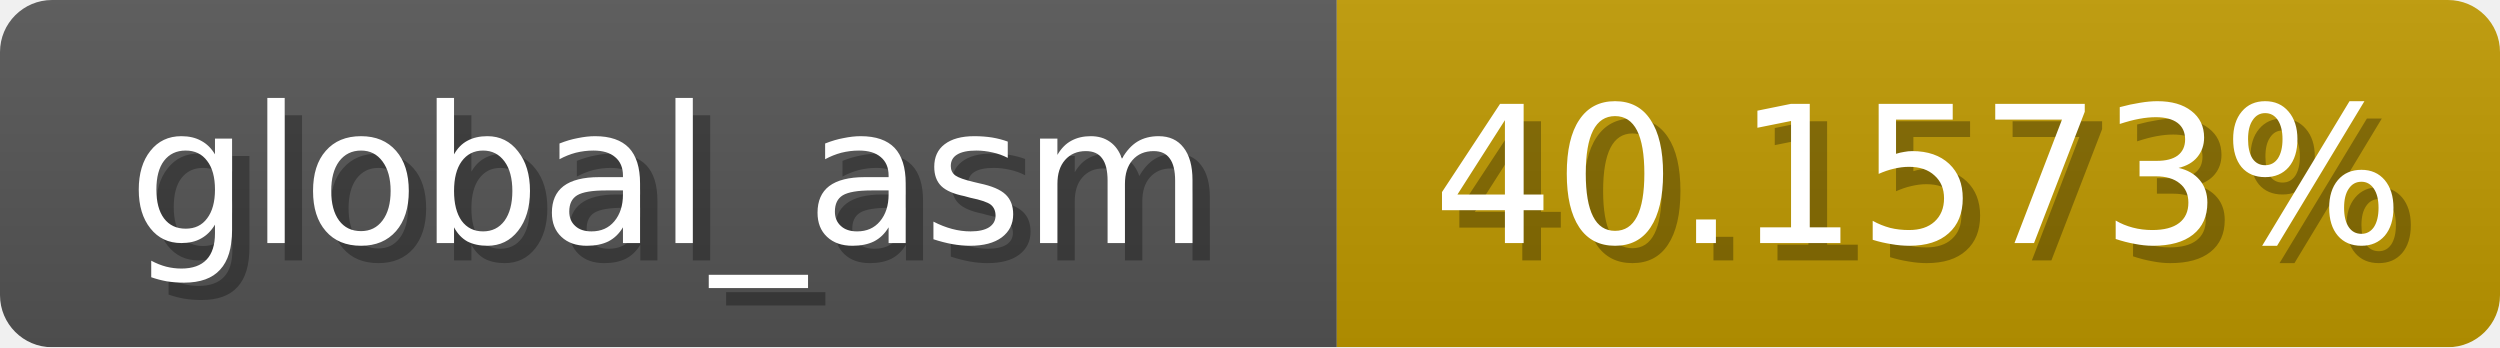
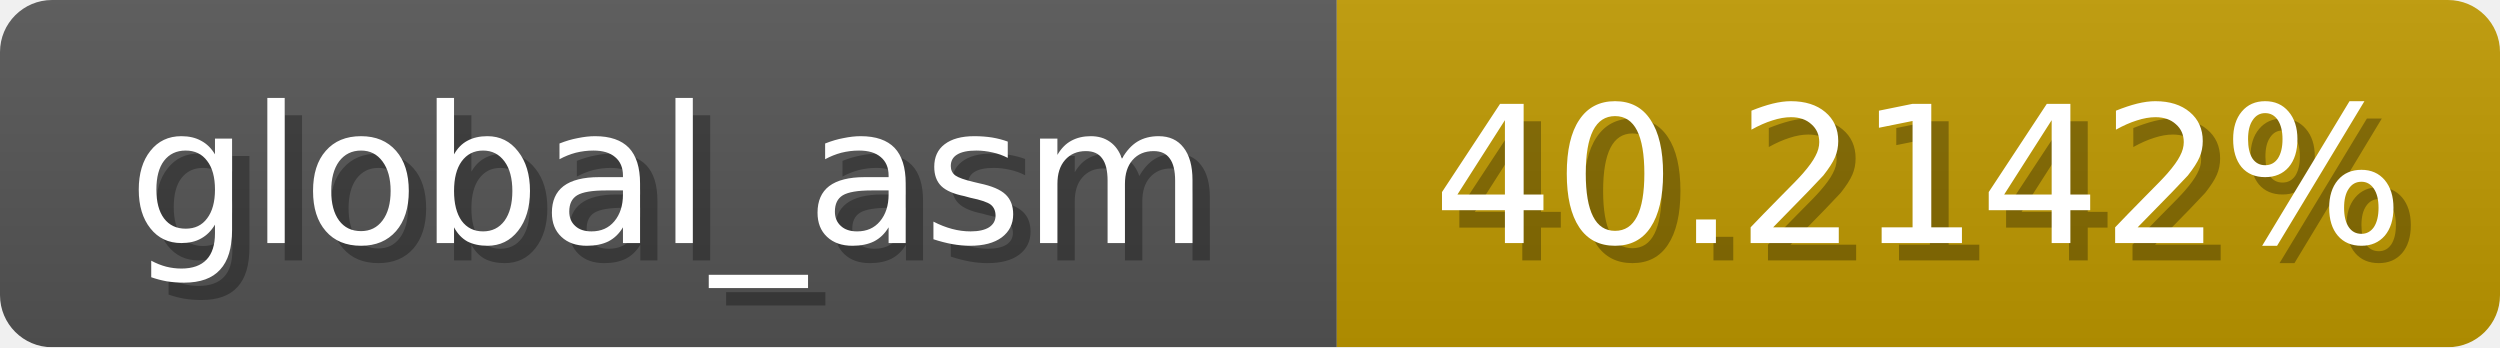
<svg xmlns="http://www.w3.org/2000/svg" width="144" height="20">
  <linearGradient id="b" x2="0" y2="100%">
    <stop offset="0" stop-color="#bbb" stop-opacity=".1" />
    <stop offset="1" stop-opacity=".1" />
  </linearGradient>
  <mask id="anybadge_1">
    <rect width="144" height="20" rx="3" fill="#fff" />
  </mask>
  <g mask="url(#anybadge_1)">
    <path fill="#555" d="M0 0h77v20H0z" />
    <path fill="#c09a00" d="M77 0h67v20H77z" />
    <path fill="url(#b)" d="M0 0h144v20H0z" />
  </g>
  <g fill="#fff" text-anchor="middle" font-family="DejaVu Sans,Verdana,Geneva,sans-serif" font-size="11">
    <text x="39.5" y="15" fill="#010101" fill-opacity=".3">global_asm</text>
    <text x="38.5" y="14">global_asm</text>
  </g>
  <g fill="#fff" text-anchor="middle" font-family="DejaVu Sans,Verdana,Geneva,sans-serif" font-size="11">
-     <text x="111.5" y="15" fill="#010101" fill-opacity=".3">40.1573%</text>
-     <text x="110.5" y="14">40.1573%</text>
+     <text x="111.5" y="15" fill="#010101" fill-opacity=".3">40.2142%</text>
+     <text x="110.5" y="14">40.2142%</text>
  </g>
</svg>
